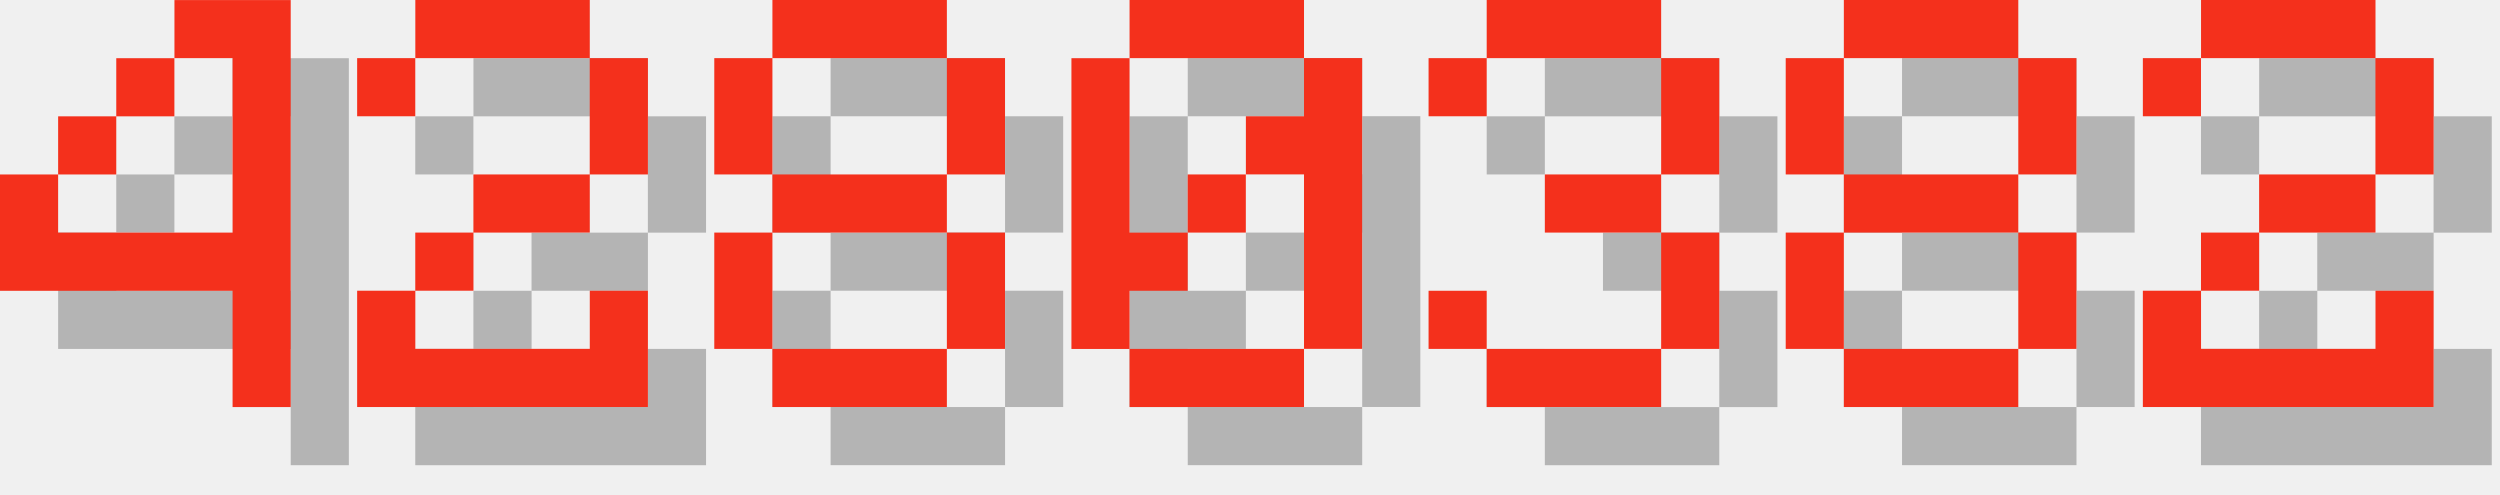
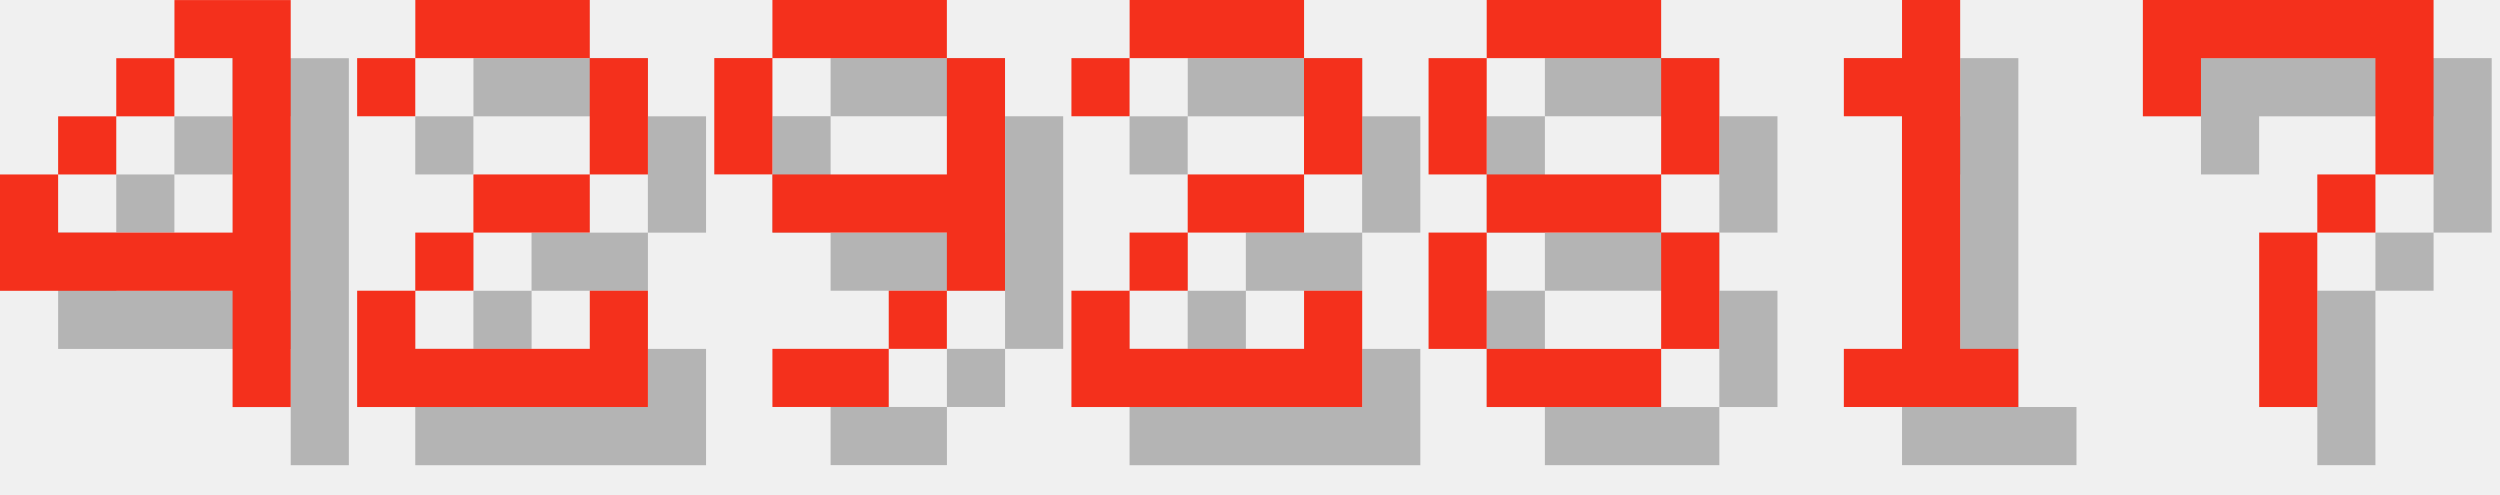
<svg xmlns="http://www.w3.org/2000/svg" version="1.1" width="182.0" height="36">
  <style>
        .text-foreground {
            fill: #F4301C;
        }
        .text-shadow {
            fill: #000000;
            fill-opacity: 0.25;
        }
    </style>
  <g class="digit" id="digit_4" transform="translate(0.0, 0), scale(4)">
    <path id="digit_4_shadow" class="text-shadow" d="m4.233 1.058v1.058h1.058v3.175h-3.175v-1.058h-1.058v2.117h4.233v2.117h1.058v-7.408h-2.117zm-2.117 3.175h1.058v-1.058h-1.058v1.058zm1.058-1.058h1.058v-1.058h-1.058v1.058z" fill-opacity=".5" style="paint-order:stroke fill markers" />
    <path id="digit_4_fg" class="text-foreground" d="m3.175 0v1.058h1.058v3.175h-3.175v-1.058h-1.058v2.117h4.233v2.117h1.058v-7.408h-2.117zm-2.117 3.175h1.058v-1.058h-1.058v1.058zm1.058-1.058h1.058v-1.058h-1.058v1.058z" fill="#fff" style="paint-order:stroke fill markers" />
  </g>
  <g class="digit" id="digit_2" transform="translate(26.0, 0), scale(4)">
    <path id="digit_2_shadow" class="text-shadow" d="m1.058 2.117v1.058h1.058v-1.058h3.175v2.117h-2.117v1.058h-1.058v1.058h-1.058v2.117h5.292v-2.117h-1.058v1.058h-3.175v-1.058h1.058v-1.058h2.117v-1.058h1.058v-2.117h-1.058v-1.058h-3.175v1.058h-1.058z" fill-opacity=".5" style="paint-order:stroke fill markers" />
    <path id="digit_2_fg" class="text-foreground" d="m0 1.058v1.058h1.058v-1.058h3.175v2.117h-2.117v1.058h-1.058v1.058h-1.058v2.117h5.292v-2.117h-1.058v1.058h-3.175v-1.058h1.058v-1.058h2.117v-1.058h1.058v-2.117h-1.058v-1.058h-3.175v1.058h-1.058z" fill="#fff" style="paint-order:stroke fill markers" />
  </g>
-   <g class="digit" id="digit_8" transform="translate(52.0, 0), scale(4)">
+   <g class="digit" id="digit_9" transform="translate(52.0, 0), scale(4)">
+     <path id="digit_9_shadow" class="text-shadow" d="m2.117 1.058v1.058h3.175v-1.058h-3.175zm3.175 1.058v2.117h-3.175v1.058h3.175v1.058h1.058v-4.233h-1.058zm0 4.233h-1.058v1.058h1.058v-1.058zm-1.058 1.058h-2.117v1.058h2.117v-1.058zm-2.117-3.175v-2.117h-1.058v2.117h1.058z" fill-opacity=".5" style="paint-order:stroke fill markers" />
+     <path id="digit_9_fg" class="text-foreground" d="m1.058 0v1.058h3.175v-1.058h-3.175zm3.175 1.058v2.117h-3.175v1.058h3.175v1.058h1.058v-4.233h-1.058zm0 4.233h-1.058v1.058h1.058v-1.058zm-1.058 1.058h-2.117v1.058h2.117v-1.058zm-2.117-3.175v-2.117h-1.058v2.117h1.058z" fill="#fff" style="paint-order:stroke fill markers" />
+   </g>
+   <g class="digit" id="digit_2" transform="translate(78.0, 0), scale(4)">
+     <path id="digit_2_shadow" class="text-shadow" d="m1.058 2.117v1.058h1.058v-1.058h3.175v2.117h-2.117v1.058h-1.058v1.058h-1.058v2.117h5.292v-2.117h-1.058v1.058h-3.175v-1.058h1.058v-1.058h2.117v-1.058h1.058v-2.117h-1.058v-1.058h-3.175v1.058h-1.058z" fill-opacity=".5" style="paint-order:stroke fill markers" />
+     <path id="digit_2_fg" class="text-foreground" d="m0 1.058v1.058h1.058v-1.058h3.175v2.117h-2.117v1.058h-1.058v1.058h-1.058v2.117h5.292v-2.117h-1.058v1.058h-3.175v-1.058h1.058v-1.058h2.117v-1.058h1.058v-2.117h-1.058v-1.058h-3.175v1.058h-1.058z" fill="#fff" style="paint-order:stroke fill markers" />
+   </g>
+   <g class="digit" id="digit_8" transform="translate(104.0, 0), scale(4)">
    <path id="digit_8_shadow" class="text-shadow" d="m2.117 1.058v1.058h3.175v-1.058h-3.175zm3.175 1.058v2.117h1.058v-2.117h-1.058zm0 2.117h-3.175v1.058h3.175v-1.058zm0 1.058v2.117h1.058v-2.117h-1.058zm0 2.117h-3.175v1.058h3.175v-1.058zm-3.175 0v-2.117h-1.058v2.117h1.058zm0-3.175v-2.117h-1.058v2.117h1.058z" fill-opacity=".5" style="paint-order:stroke fill markers" />
    <path id="digit_8_fg" class="text-foreground" d="m1.058 0v1.058h3.175v-1.058h-3.175zm3.175 1.058v2.117h1.058v-2.117h-1.058zm0 2.117h-3.175v1.058h3.175v-1.058zm0 1.058v2.117h1.058v-2.117h-1.058zm0 2.117h-3.175v1.058h3.175v-1.058zm-3.175 0v-2.117h-1.058v2.117h1.058zm0-3.175v-2.117h-1.058v2.117h1.058z" fill="#fff" style="paint-order:stroke fill markers" />
  </g>
-   <g class="digit" id="digit_0" transform="translate(78.0, 0), scale(4)">
-     <path id="digit_0_shadow" class="text-shadow" d="m2.117 1.058v1.058h3.175v-1.058h-3.175zm3.175 1.058v1.058h-1.058v1.058h1.058v3.175h1.058v-5.292h-1.058zm0 5.292h-3.175v1.058h3.175v-1.058zm-3.175 0v-1.058h1.058v-1.058h-1.058v-3.175h-1.058v5.292h1.058zm1.058-2.117h1.058v-1.058h-1.058v1.058z" fill-opacity=".5" style="paint-order:stroke fill markers" />
-     <path id="digit_0_fg" class="text-foreground" d="m1.058 0v1.058h3.175v-1.058h-3.175zm3.175 1.058v1.058h-1.058v1.058h1.058v3.175h1.058v-5.292h-1.058zm0 5.292h-3.175v1.058h3.175v-1.058zm-3.175 0v-1.058h1.058v-1.058h-1.058v-3.175h-1.058v5.292h1.058zm1.058-2.117h1.058v-1.058h-1.058v1.058z" fill="#fff" style="paint-order:stroke fill markers" />
+   <g class="digit" id="digit_1" transform="translate(130.0, 0), scale(4)">
+     <path id="digit_1_shadow" class="text-shadow" d="m2.117 2.117v1.058h1.058v4.233h-1.058v1.058h3.175v-1.058h-1.058v-6.35h-1.058v1.058h-1.058z" fill-opacity=".5" style="paint-order:stroke fill markers" />
+     <path id="digit_1_fg" class="text-foreground" d="m1.058 1.058v1.058h1.058v4.233h-1.058v1.058h3.175v-1.058h-1.058v-6.35h-1.058v1.058h-1.058z" fill="#fff" style="paint-order:stroke fill markers" />
  </g>
-   <g class="digit" id="digit_3" transform="translate(104.0, 0), scale(4)">
-     <path id="digit_3_shadow" class="text-shadow" d="m1.058 2.117v1.058h1.058v-1.058h3.175v2.117h-2.117v1.058h2.117v2.117h-3.175v-1.058h-1.058v1.058h1.058v1.058h3.175v-1.058h1.058v-2.117h-1.058v-1.058h1.058v-2.117h-1.058v-1.058h-3.175v1.058h-1.058z" fill-opacity=".5" style="paint-order:stroke fill markers" />
-     <path id="digit_3_fg" class="text-foreground" d="m0 1.058v1.058h1.058v-1.058h3.175v2.117h-2.117v1.058h2.117v2.117h-3.175v-1.058h-1.058v1.058h1.058v1.058h3.175v-1.058h1.058v-2.117h-1.058v-1.058h1.058v-2.117h-1.058v-1.058h-3.175v1.058h-1.058z" fill="#fff" style="paint-order:stroke fill markers" />
-   </g>
-   <g class="digit" id="digit_8" transform="translate(130.0, 0), scale(4)">
-     <path id="digit_8_shadow" class="text-shadow" d="m2.117 1.058v1.058h3.175v-1.058h-3.175zm3.175 1.058v2.117h1.058v-2.117h-1.058zm0 2.117h-3.175v1.058h3.175v-1.058zm0 1.058v2.117h1.058v-2.117h-1.058zm0 2.117h-3.175v1.058h3.175v-1.058zm-3.175 0v-2.117h-1.058v2.117h1.058zm0-3.175v-2.117h-1.058v2.117h1.058z" fill-opacity=".5" style="paint-order:stroke fill markers" />
-     <path id="digit_8_fg" class="text-foreground" d="m1.058 0v1.058h3.175v-1.058h-3.175zm3.175 1.058v2.117h1.058v-2.117h-1.058zm0 2.117h-3.175v1.058h3.175v-1.058zm0 1.058v2.117h1.058v-2.117h-1.058zm0 2.117h-3.175v1.058h3.175v-1.058zm-3.175 0v-2.117h-1.058v2.117h1.058zm0-3.175v-2.117h-1.058v2.117h1.058z" fill="#fff" style="paint-order:stroke fill markers" />
-   </g>
-   <g class="digit" id="digit_2" transform="translate(156.0, 0), scale(4)">
-     <path id="digit_2_shadow" class="text-shadow" d="m1.058 2.117v1.058h1.058v-1.058h3.175v2.117h-2.117v1.058h-1.058v1.058h-1.058v2.117h5.292v-2.117h-1.058v1.058h-3.175v-1.058h1.058v-1.058h2.117v-1.058h1.058v-2.117h-1.058v-1.058h-3.175v1.058h-1.058z" fill-opacity=".5" style="paint-order:stroke fill markers" />
-     <path id="digit_2_fg" class="text-foreground" d="m0 1.058v1.058h1.058v-1.058h3.175v2.117h-2.117v1.058h-1.058v1.058h-1.058v2.117h5.292v-2.117h-1.058v1.058h-3.175v-1.058h1.058v-1.058h2.117v-1.058h1.058v-2.117h-1.058v-1.058h-3.175v1.058h-1.058z" fill="#fff" style="paint-order:stroke fill markers" />
+   <g class="digit" id="digit_7" transform="translate(156.0, 0), scale(4)">
+     <path id="digit_7_shadow" class="text-shadow" d="m1.058 1.058 2e-6 2.117h1.058v-1.058h3.175v1.058l2e-7 1.058h-1.058v1.058h-1.058l4e-7 3.175 1.058 1e-7v-3.175h1.058v-1.058h1.058l5e-7 -1.058v-2.117z" fill-opacity=".5" style="paint-order:stroke fill markers" />
+     <path id="digit_7_fg" class="text-foreground" d="m0 0 2e-6 2.117h1.058v-1.058h3.175v1.058l2e-7 1.058h-1.058v1.058h-1.058l4e-7 3.175 1.058 1e-7v-3.175h1.058v-1.058h1.058l5e-7 -1.058v-2.117z" fill="#fff" style="paint-order:stroke fill markers" />
  </g>
</svg>
